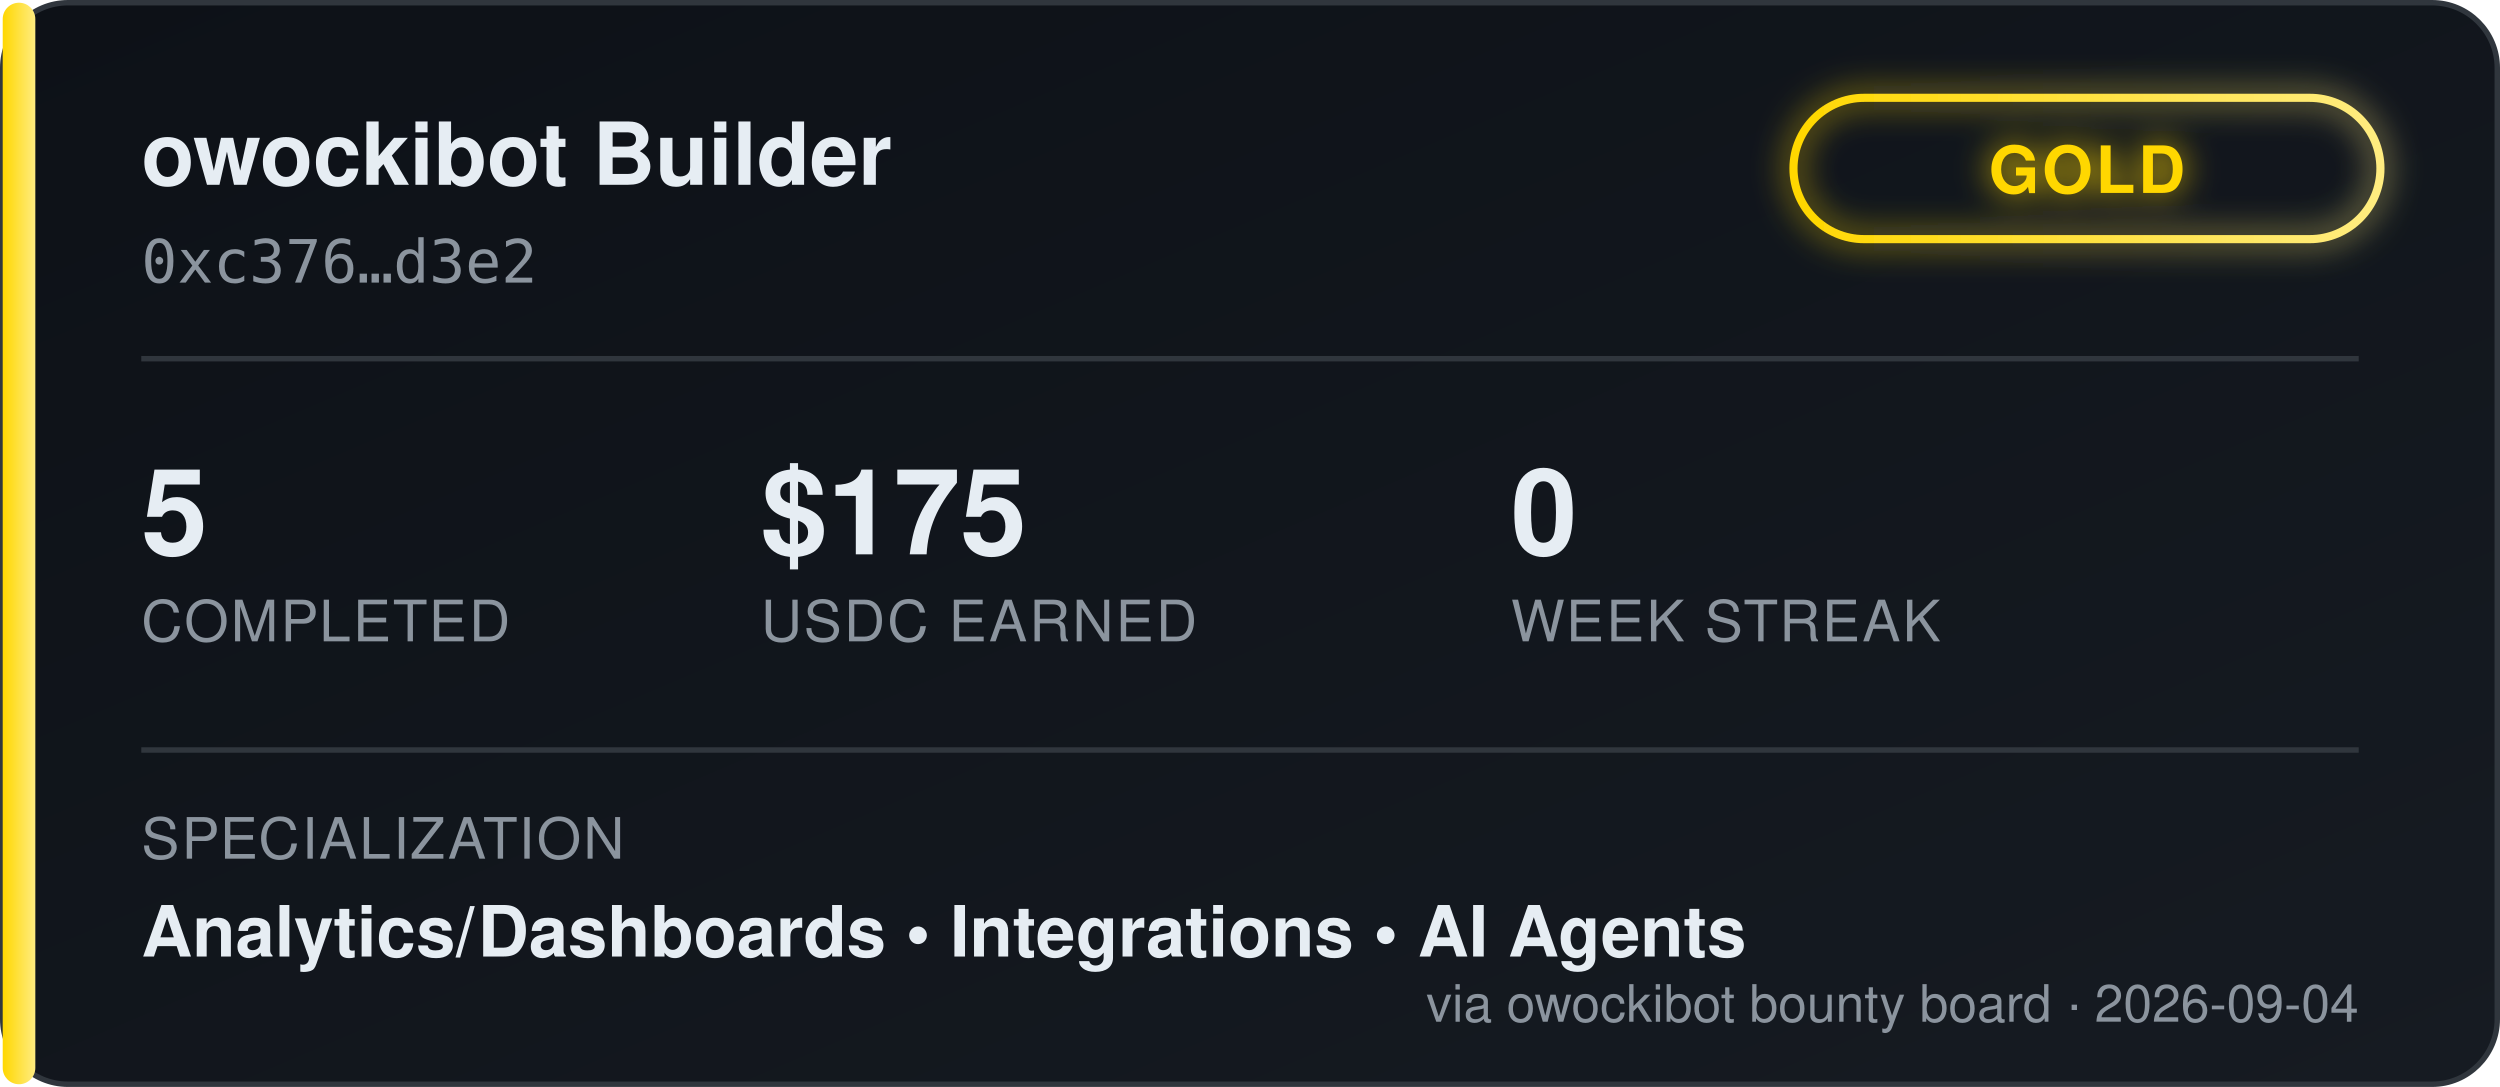
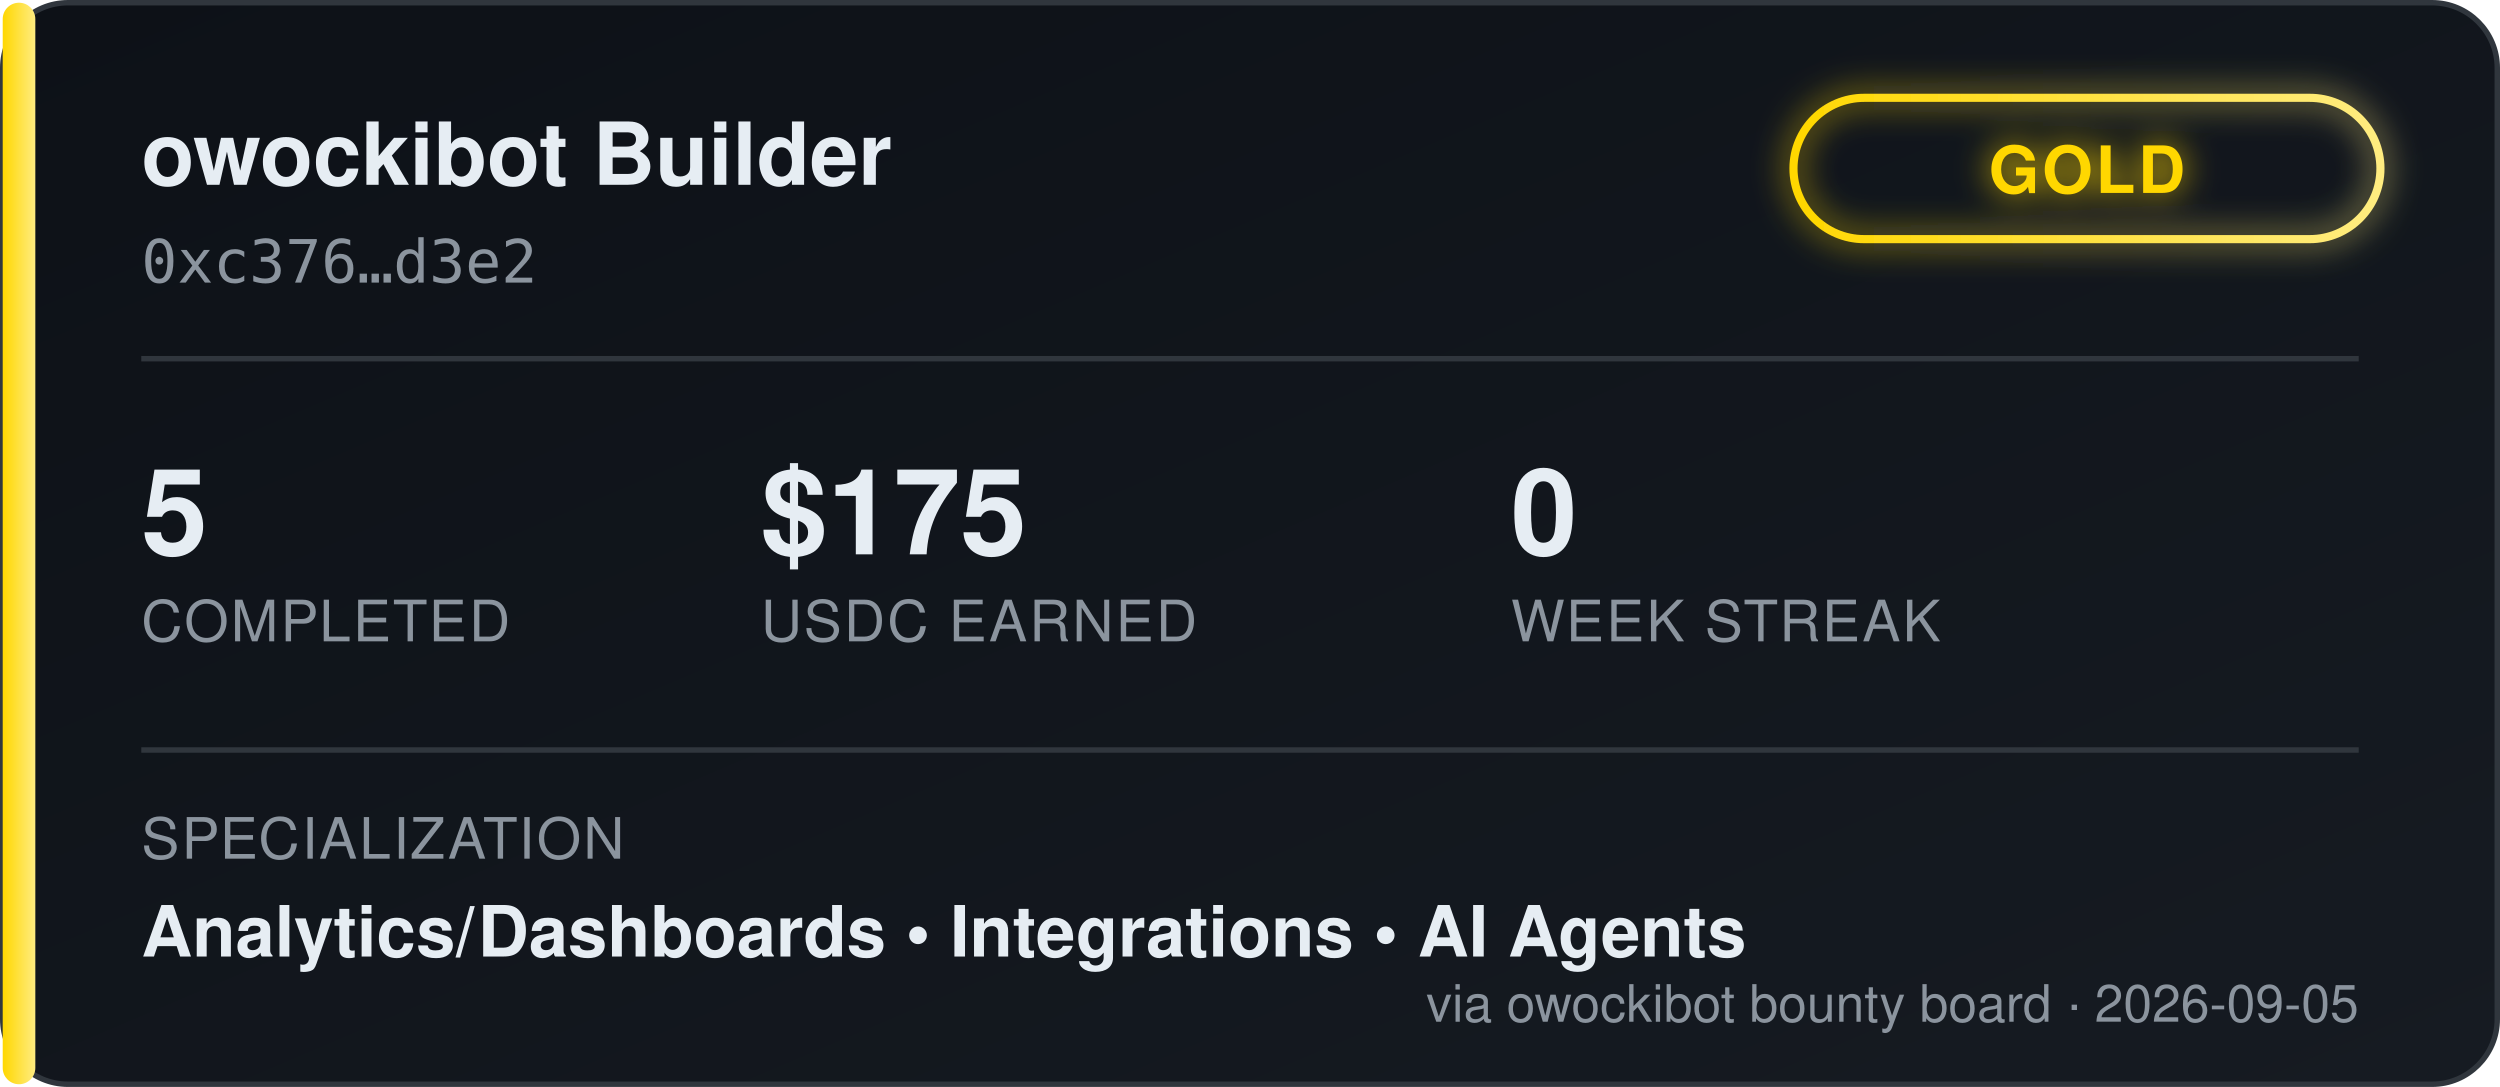
<svg xmlns="http://www.w3.org/2000/svg" width="460" height="200" viewBox="0 0 460 200" font-family="'Segoe UI', Helvetica, Arial, sans-serif">
  <defs>
    <linearGradient id="bgGrad" x1="0" y1="0" x2="1" y2="1">
      <stop offset="0%" stop-color="#0d1117" />
      <stop offset="100%" stop-color="#161b22" />
    </linearGradient>
    <linearGradient id="tierGrad" x1="0" y1="0" x2="1" y2="0">
      <stop offset="0%" stop-color="#ffd700" />
      <stop offset="100%" stop-color="#ffec80" />
    </linearGradient>
    <filter id="glow" x="-50%" y="-50%" width="200%" height="200%">
      <feGaussianBlur stdDeviation="3" result="blur" />
      <feMerge>
        <feMergeNode in="blur" />
        <feMergeNode in="SourceGraphic" />
      </feMerge>
    </filter>
  </defs>
  <rect x="0.5" y="0.5" width="459" height="199" rx="12" fill="url(#bgGrad)" stroke="#30363d" />
  <rect x="0.5" y="0.5" width="6" height="199" rx="3" fill="url(#tierGrad)" />
  <text x="26" y="34" fill="#e6edf3" font-size="16" font-weight="700">owockibot Builder</text>
  <text x="26" y="52" fill="#8b949e" font-size="11" font-family="monospace">0xc376…d3e2</text>
  <g transform="translate(330, 18)" filter="url(#glow)">
    <rect x="0" y="0" width="108" height="26" rx="13" fill="none" stroke="url(#tierGrad)" stroke-width="1.5" />
    <text x="54" y="17.5" fill="#ffd700" font-size="12" font-weight="700" text-anchor="middle" letter-spacing="0.5">GOLD</text>
  </g>
  <line x1="26" y1="66" x2="434" y2="66" stroke="#30363d" stroke-width="1" />
  <g font-size="22" font-weight="700" fill="#e6edf3">
    <text x="26" y="102">5</text>
    <text x="140" y="102">$175</text>
    <text x="278" y="102">0</text>
  </g>
  <g font-size="10.5" fill="#8b949e" letter-spacing="0.4">
    <text x="26" y="118">COMPLETED</text>
    <text x="140" y="118">USDC EARNED</text>
    <text x="278" y="118">WEEK STREAK</text>
  </g>
  <line x1="26" y1="138" x2="434" y2="138" stroke="#30363d" stroke-width="1" />
  <text x="26" y="158" fill="#8b949e" font-size="10.5" letter-spacing="0.4">SPECIALIZATION</text>
  <text x="26" y="176" fill="#e6edf3" font-size="13" font-weight="600">Analytics/Dashboards  •  Integrations  •  AI Agents</text>
-   <text x="434" y="188" fill="#8b949e" font-size="9.5" text-anchor="end">via owockibot bounty board · 2026-09-04</text>
+   <text x="434" y="188" fill="#8b949e" font-size="9.5" text-anchor="end">via owockibot bounty board · 2026-09-05</text>
</svg>
